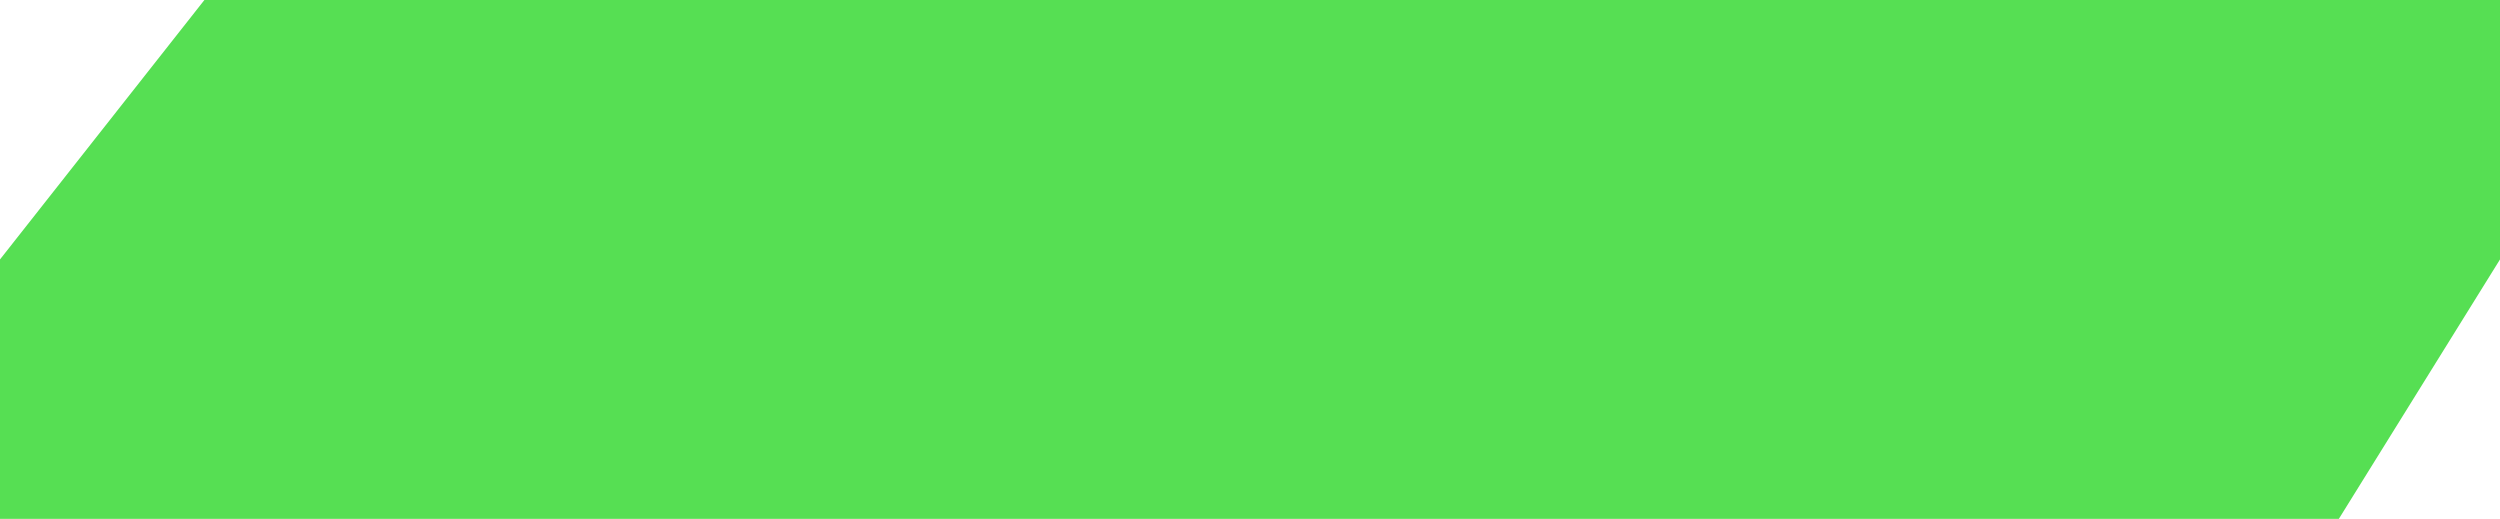
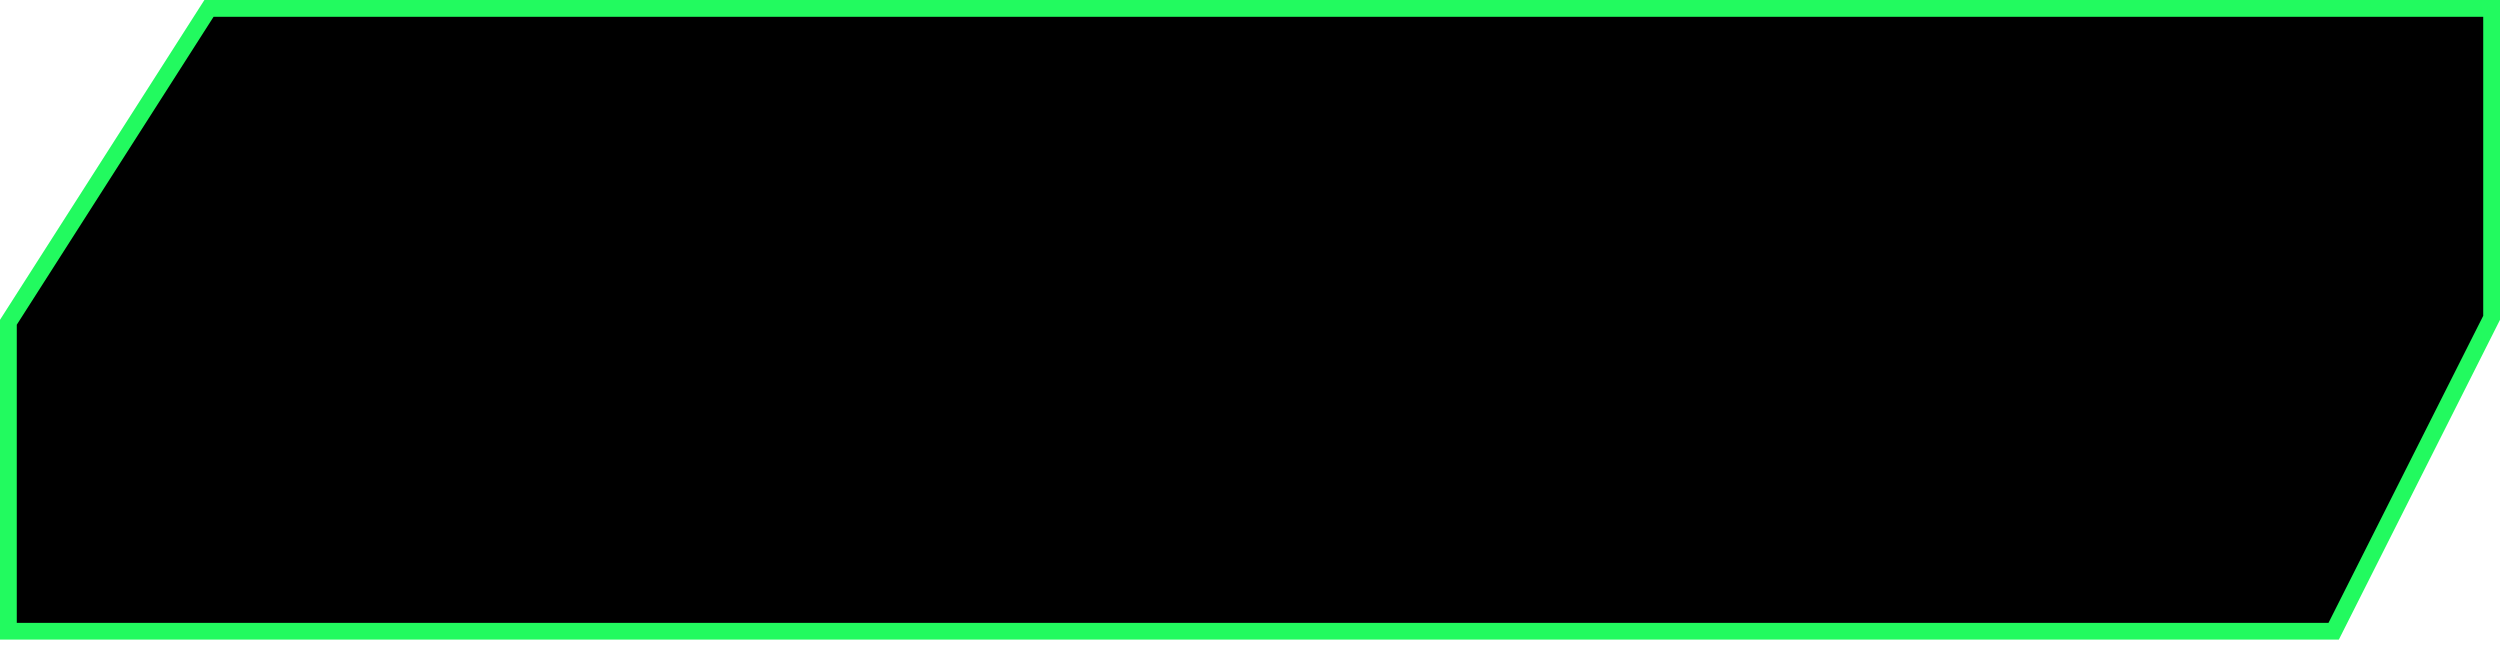
- <svg xmlns="http://www.w3.org/2000/svg" width="159" height="33" viewBox="0 0 159 33" fill="none">
-   <path d="M0 16.5V33H148.75L159 16.5V0H13L0 16.5Z" fill="#56DF53" />
+ <svg xmlns="http://www.w3.org/2000/svg" width="149" height="39" viewBox="0 0 149 39" fill="none">
+   <path d="M139.087 37.621H0.5V19.207L12.456 0.5H148.5V18.942L139.087 37.621Z" fill="black" stroke="#22FA5F" />
</svg>
